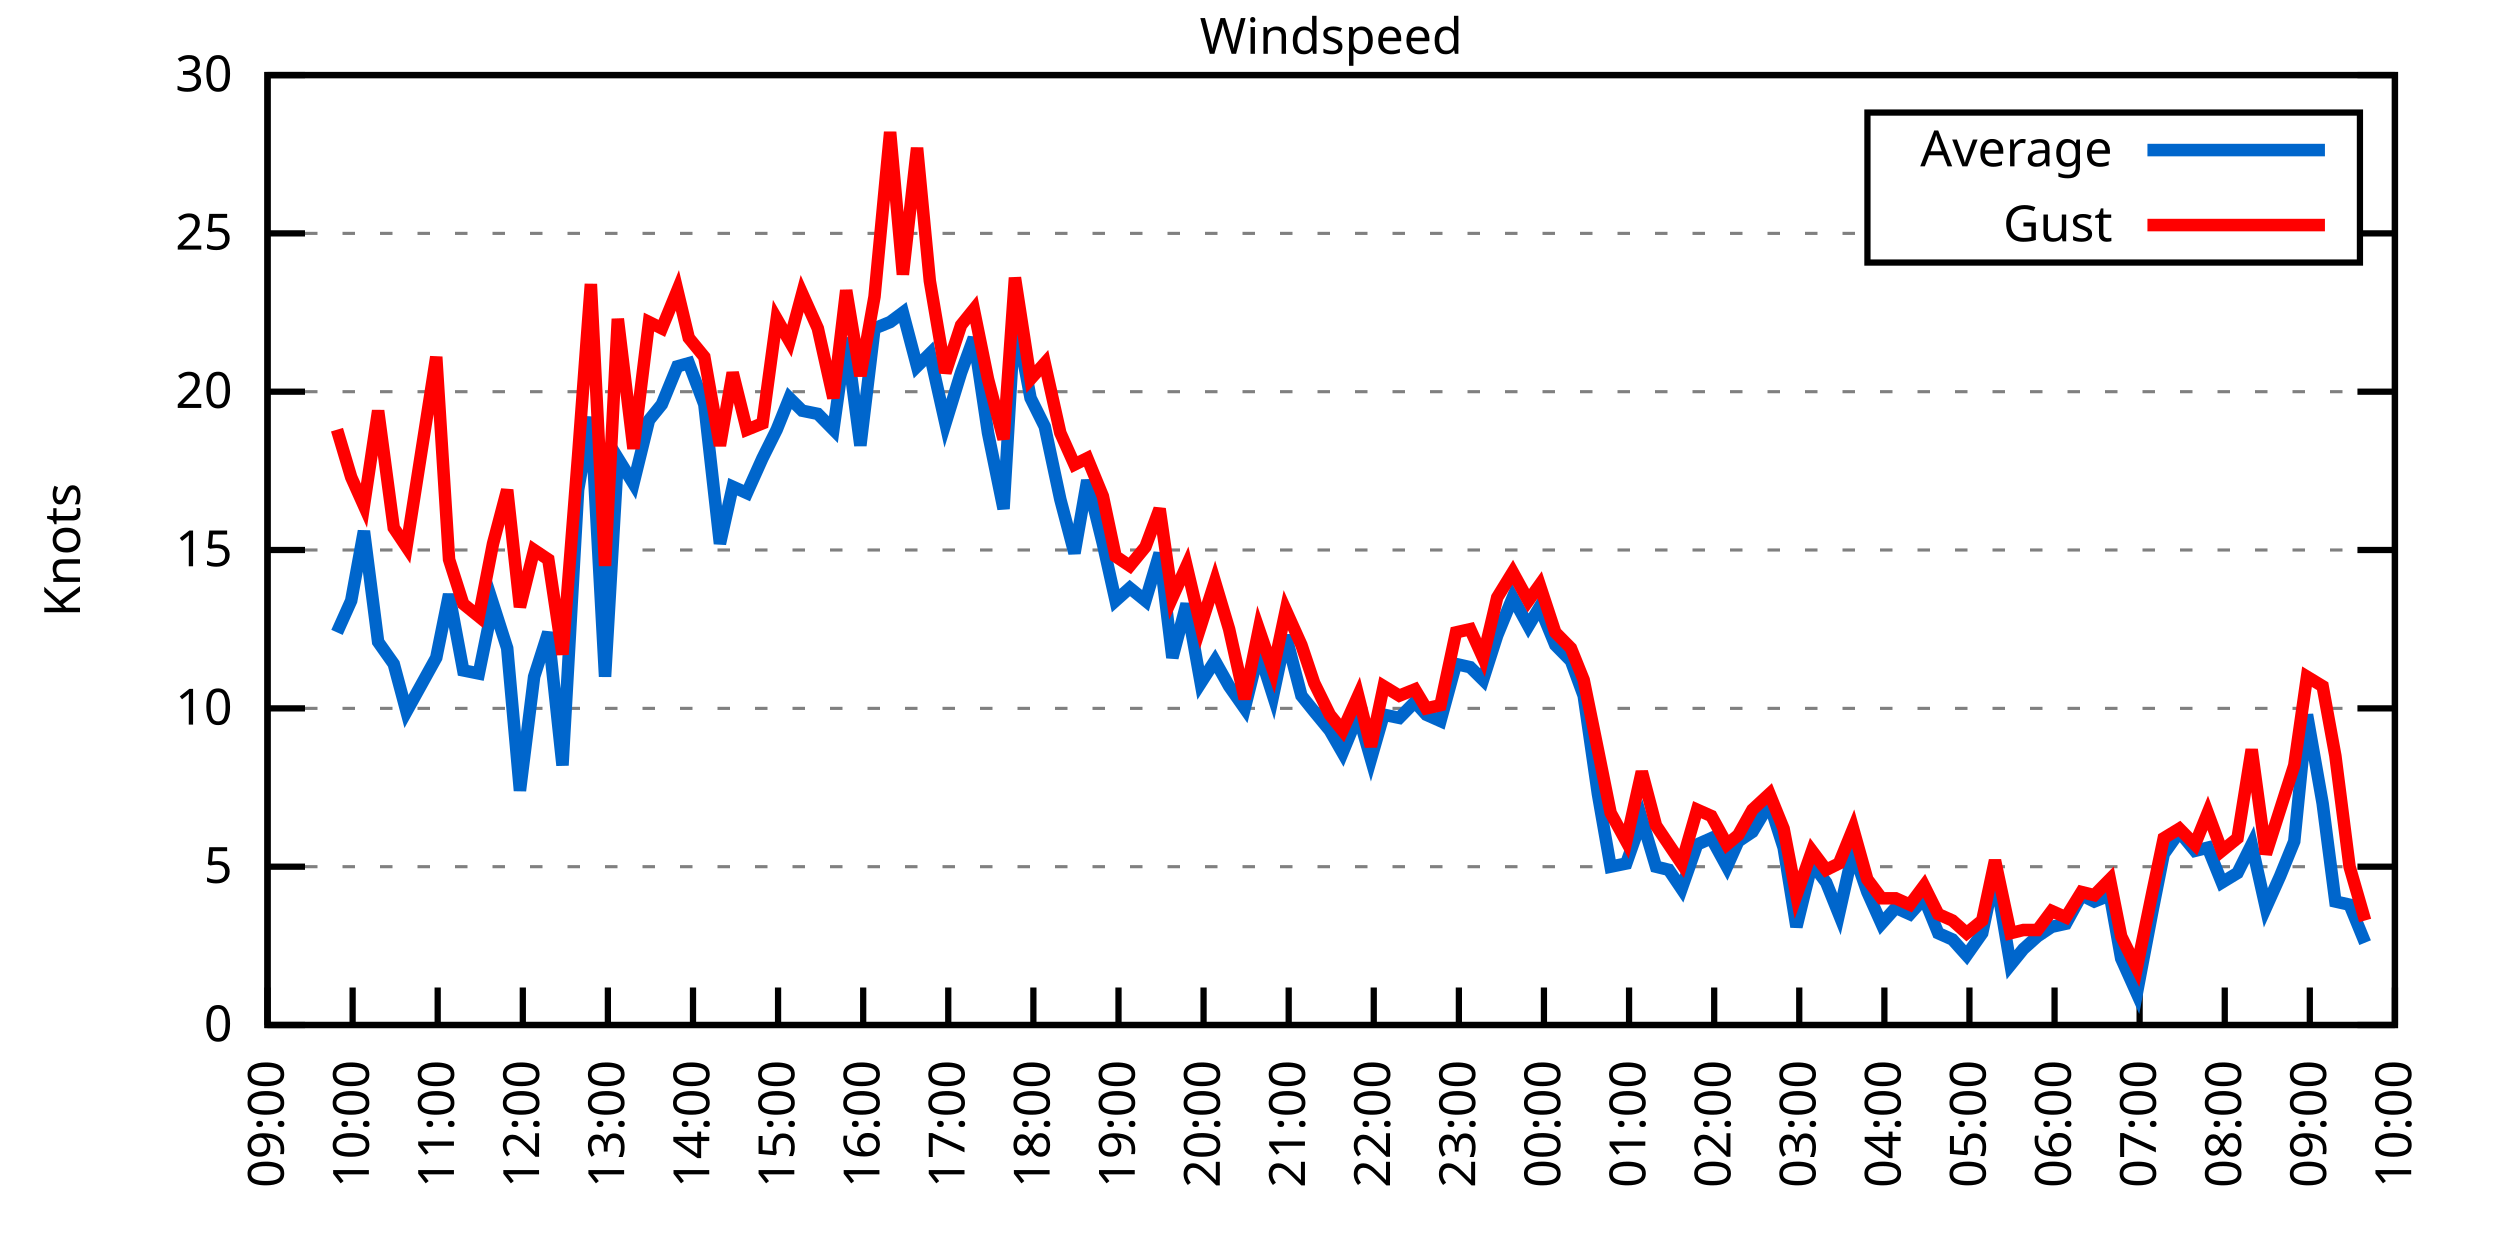
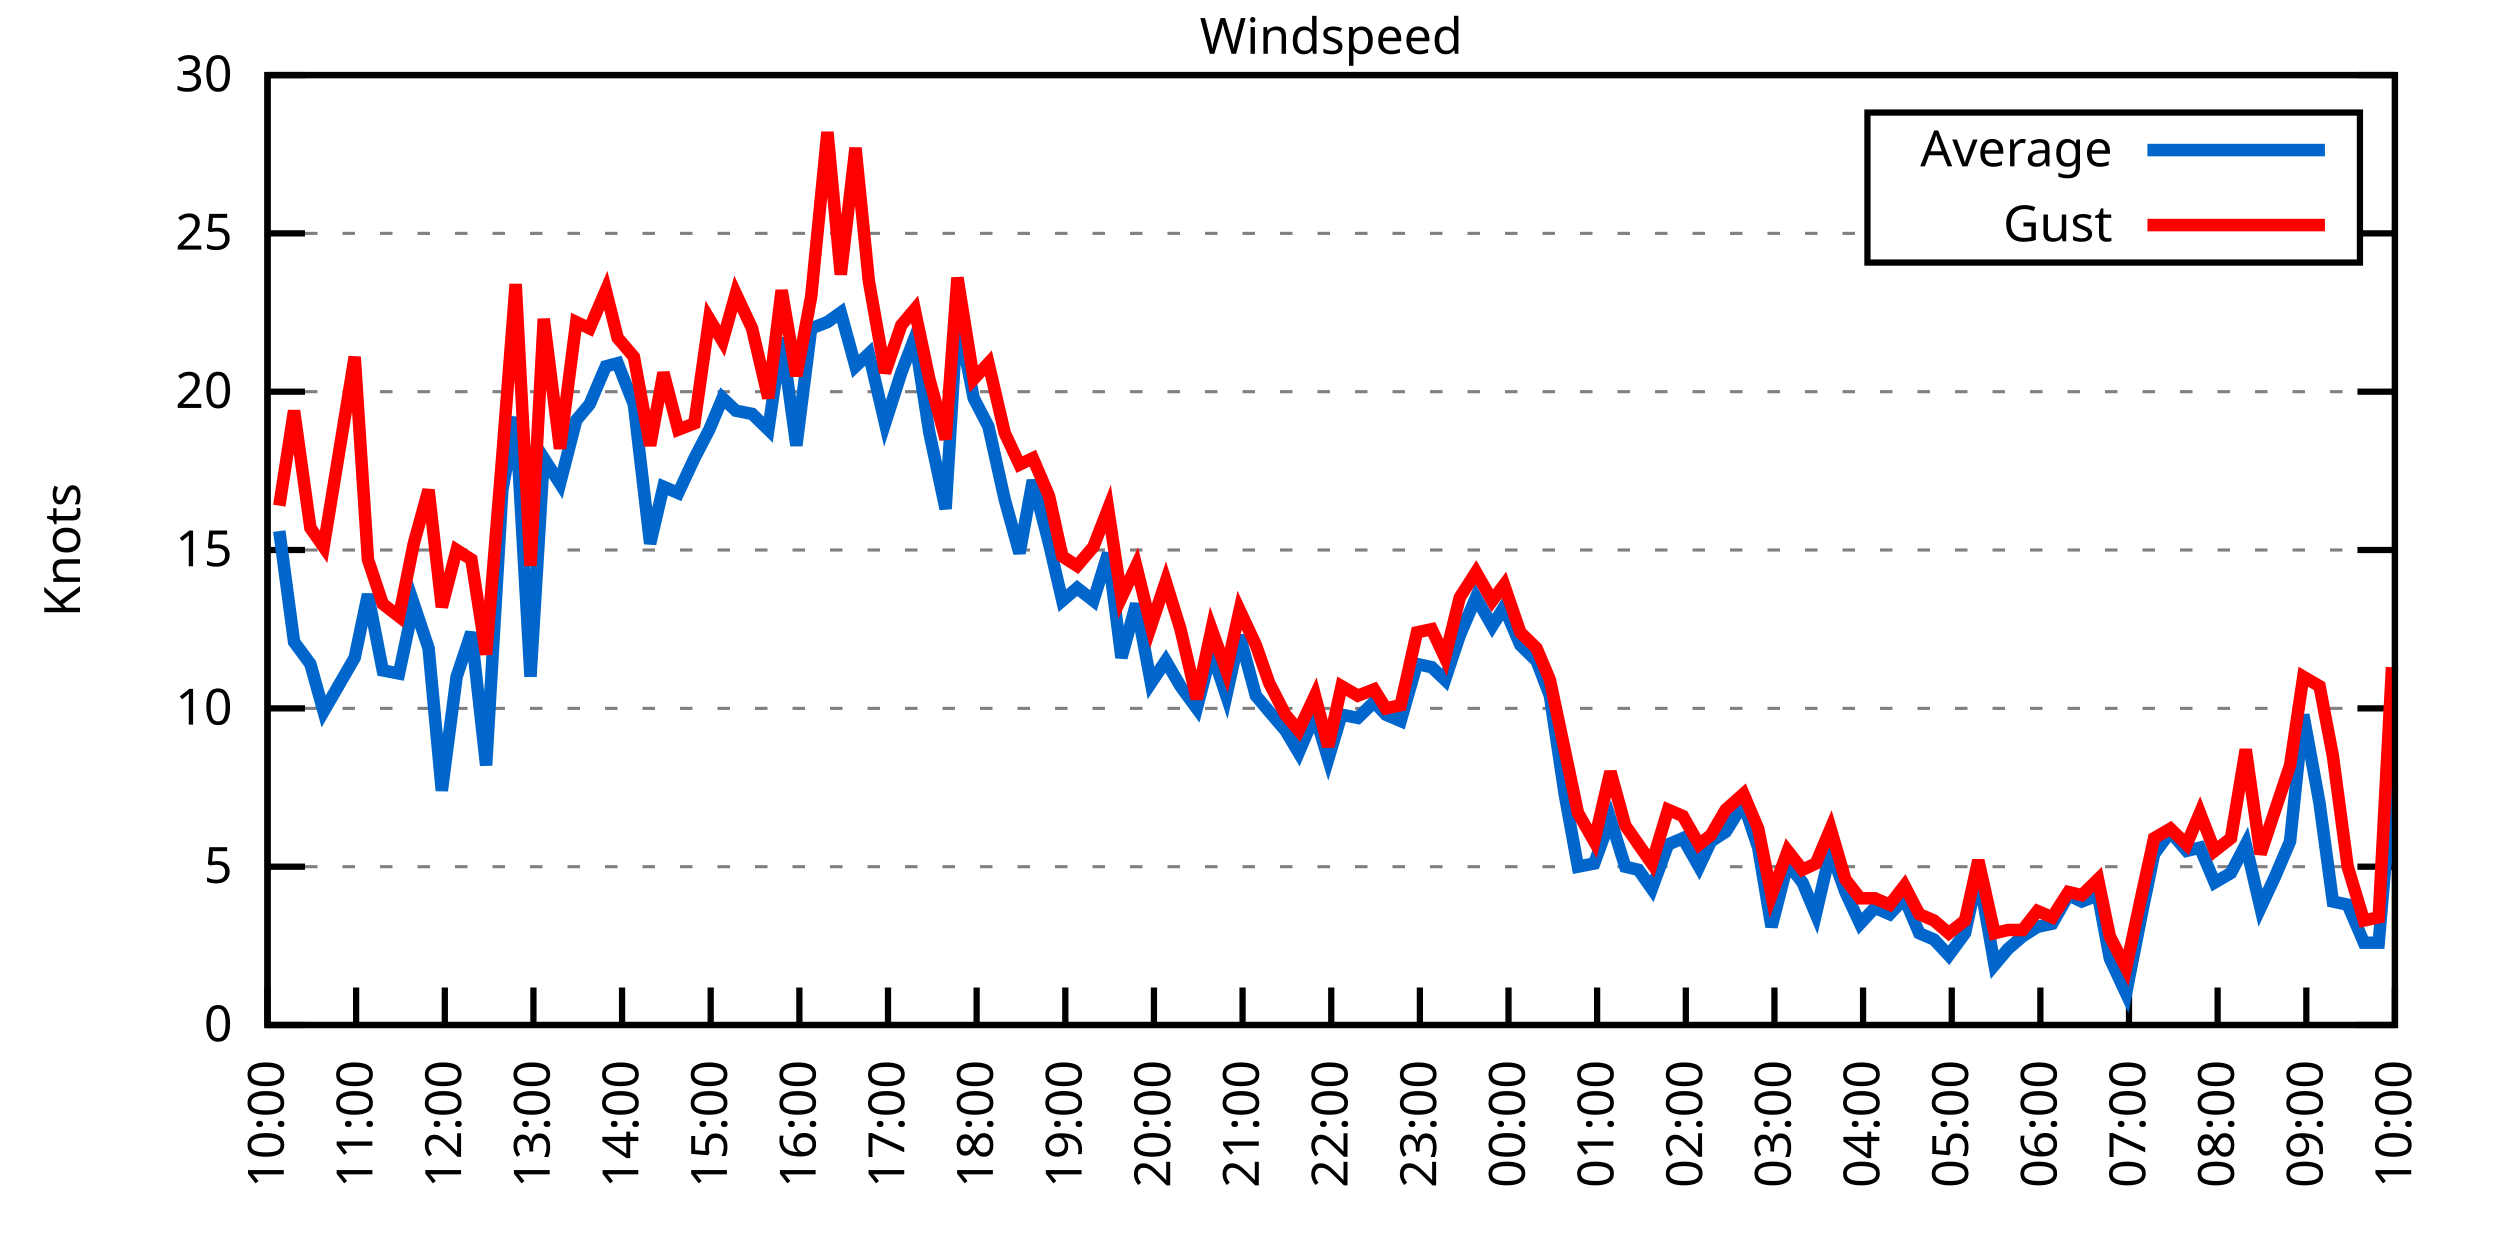
<svg xmlns="http://www.w3.org/2000/svg" xmlns:xlink="http://www.w3.org/1999/xlink" width="400" height="200" viewBox="0 0 400 200">
  <g id="gnuplot_canvas">
    <rect x="0" y="0" width="400" height="200" fill="none" />
    <defs>
      <circle id="gpDot" r="0.5" stroke-width="0.5" stroke="currentColor" />
      <path id="gpPt0" stroke-width="0.333" stroke="currentColor" d="M-1,0 h2 M0,-1 v2" />
      <path id="gpPt1" stroke-width="0.333" stroke="currentColor" d="M-1,-1 L1,1 M1,-1 L-1,1" />
      <path id="gpPt2" stroke-width="0.333" stroke="currentColor" d="M-1,0 L1,0 M0,-1 L0,1 M-1,-1 L1,1 M-1,1 L1,-1" />
      <rect id="gpPt3" stroke-width="0.333" stroke="currentColor" x="-1" y="-1" width="2" height="2" />
      <rect id="gpPt4" stroke-width="0.333" stroke="currentColor" fill="currentColor" x="-1" y="-1" width="2" height="2" />
      <circle id="gpPt5" stroke-width="0.333" stroke="currentColor" cx="0" cy="0" r="1" />
      <use xlink:href="#gpPt5" id="gpPt6" fill="currentColor" stroke="none" />
      <path id="gpPt7" stroke-width="0.333" stroke="currentColor" d="M0,-1.33 L-1.33,0.67 L1.33,0.67 z" />
      <use xlink:href="#gpPt7" id="gpPt8" fill="currentColor" stroke="none" />
      <use xlink:href="#gpPt7" id="gpPt9" stroke="currentColor" transform="rotate(180)" />
      <use xlink:href="#gpPt9" id="gpPt10" fill="currentColor" stroke="none" />
      <use xlink:href="#gpPt3" id="gpPt11" stroke="currentColor" transform="rotate(45)" />
      <use xlink:href="#gpPt11" id="gpPt12" fill="currentColor" stroke="none" />
      <path id="gpPt13" stroke-width="0.333" stroke="currentColor" d="M0,1.330 L1.265,0.411 L0.782,-1.067 L-0.782,-1.076 L-1.265,0.411 z" />
      <use xlink:href="#gpPt13" id="gpPt14" fill="currentColor" stroke="none" />
      <filter id="textbox" filterUnits="objectBoundingBox" x="0" y="0" height="1" width="1">
        <feFlood flood-color="white" flood-opacity="1" result="bgnd" />
        <feComposite in="SourceGraphic" in2="bgnd" operator="atop" />
      </filter>
      <filter id="greybox" filterUnits="objectBoundingBox" x="0" y="0" height="1" width="1">
        <feFlood flood-color="lightgrey" flood-opacity="1" result="grey" />
        <feComposite in="SourceGraphic" in2="grey" operator="atop" />
      </filter>
    </defs>
    <g fill="none" color="white" stroke="currentColor" stroke-width="1.00" stroke-linecap="butt" stroke-linejoin="miter">
</g>
    <g fill="none" color="black" stroke="currentColor" stroke-width="1.00" stroke-linecap="butt" stroke-linejoin="miter">
      <g stroke="none" shape-rendering="crispEdges">
        <polygon fill="rgb(255, 255, 255)" points="42.80,164.00 383.18,164.00 383.18,12.02 42.80,12.02 " />
      </g>
    </g>
    <g fill="none" color="black" stroke="currentColor" stroke-width="1.00" stroke-linecap="butt" stroke-linejoin="miter">
</g>
    <g fill="none" color="black" stroke="black" stroke-width="0.50" stroke-linecap="butt" stroke-linejoin="miter">
</g>
    <g fill="none" color="gray" stroke="currentColor" stroke-width="0.50" stroke-linecap="butt" stroke-linejoin="miter">
      <path stroke="gray" stroke-dasharray="2,4" class="gridline" d="M42.80,164.00 L383.19,164.00  " />
    </g>
    <g fill="none" color="gray" stroke="gray" stroke-width="1.00" stroke-linecap="butt" stroke-linejoin="miter">
</g>
    <g fill="none" color="black" stroke="currentColor" stroke-width="1.00" stroke-linecap="butt" stroke-linejoin="miter">
      <path stroke="black" d="M42.80,164.00 L48.80,164.00 M383.19,164.00 L377.19,164.00  " />
      <g transform="translate(37.20,166.60)" stroke="none" fill="black" font-family="Sans" font-size="8.00" text-anchor="end">
        <text>
          <tspan font-family="Sans"> 0</tspan>
        </text>
      </g>
    </g>
    <g fill="none" color="black" stroke="currentColor" stroke-width="1.00" stroke-linecap="butt" stroke-linejoin="miter">
</g>
    <g fill="none" color="black" stroke="black" stroke-width="0.50" stroke-linecap="butt" stroke-linejoin="miter">
</g>
    <g fill="none" color="gray" stroke="currentColor" stroke-width="0.50" stroke-linecap="butt" stroke-linejoin="miter">
      <path stroke="gray" stroke-dasharray="2,4" class="gridline" d="M42.80,138.67 L383.19,138.67  " />
    </g>
    <g fill="none" color="gray" stroke="gray" stroke-width="1.00" stroke-linecap="butt" stroke-linejoin="miter">
</g>
    <g fill="none" color="black" stroke="currentColor" stroke-width="1.00" stroke-linecap="butt" stroke-linejoin="miter">
      <path stroke="black" d="M42.80,138.67 L48.80,138.67 M383.19,138.67 L377.19,138.67  " />
      <g transform="translate(37.20,141.27)" stroke="none" fill="black" font-family="Sans" font-size="8.00" text-anchor="end">
        <text>
          <tspan font-family="Sans"> 5</tspan>
        </text>
      </g>
    </g>
    <g fill="none" color="black" stroke="currentColor" stroke-width="1.00" stroke-linecap="butt" stroke-linejoin="miter">
</g>
    <g fill="none" color="black" stroke="black" stroke-width="0.50" stroke-linecap="butt" stroke-linejoin="miter">
</g>
    <g fill="none" color="gray" stroke="currentColor" stroke-width="0.50" stroke-linecap="butt" stroke-linejoin="miter">
      <path stroke="gray" stroke-dasharray="2,4" class="gridline" d="M42.80,113.34 L383.19,113.34  " />
    </g>
    <g fill="none" color="gray" stroke="gray" stroke-width="1.00" stroke-linecap="butt" stroke-linejoin="miter">
</g>
    <g fill="none" color="black" stroke="currentColor" stroke-width="1.00" stroke-linecap="butt" stroke-linejoin="miter">
      <path stroke="black" d="M42.80,113.34 L48.80,113.34 M383.19,113.34 L377.19,113.34  " />
      <g transform="translate(37.20,115.94)" stroke="none" fill="black" font-family="Sans" font-size="8.00" text-anchor="end">
        <text>
          <tspan font-family="Sans"> 10</tspan>
        </text>
      </g>
    </g>
    <g fill="none" color="black" stroke="currentColor" stroke-width="1.00" stroke-linecap="butt" stroke-linejoin="miter">
</g>
    <g fill="none" color="black" stroke="black" stroke-width="0.50" stroke-linecap="butt" stroke-linejoin="miter">
</g>
    <g fill="none" color="gray" stroke="currentColor" stroke-width="0.50" stroke-linecap="butt" stroke-linejoin="miter">
      <path stroke="gray" stroke-dasharray="2,4" class="gridline" d="M42.80,88.00 L383.19,88.00  " />
    </g>
    <g fill="none" color="gray" stroke="gray" stroke-width="1.00" stroke-linecap="butt" stroke-linejoin="miter">
</g>
    <g fill="none" color="black" stroke="currentColor" stroke-width="1.00" stroke-linecap="butt" stroke-linejoin="miter">
      <path stroke="black" d="M42.80,88.00 L48.80,88.00 M383.19,88.00 L377.19,88.00  " />
      <g transform="translate(37.20,90.60)" stroke="none" fill="black" font-family="Sans" font-size="8.00" text-anchor="end">
        <text>
          <tspan font-family="Sans"> 15</tspan>
        </text>
      </g>
    </g>
    <g fill="none" color="black" stroke="currentColor" stroke-width="1.00" stroke-linecap="butt" stroke-linejoin="miter">
</g>
    <g fill="none" color="black" stroke="black" stroke-width="0.50" stroke-linecap="butt" stroke-linejoin="miter">
</g>
    <g fill="none" color="gray" stroke="currentColor" stroke-width="0.50" stroke-linecap="butt" stroke-linejoin="miter">
      <path stroke="gray" stroke-dasharray="2,4" class="gridline" d="M42.80,62.67 L383.19,62.67  " />
    </g>
    <g fill="none" color="gray" stroke="gray" stroke-width="1.00" stroke-linecap="butt" stroke-linejoin="miter">
</g>
    <g fill="none" color="black" stroke="currentColor" stroke-width="1.00" stroke-linecap="butt" stroke-linejoin="miter">
      <path stroke="black" d="M42.80,62.67 L48.80,62.67 M383.19,62.67 L377.19,62.67  " />
      <g transform="translate(37.20,65.27)" stroke="none" fill="black" font-family="Sans" font-size="8.00" text-anchor="end">
        <text>
          <tspan font-family="Sans"> 20</tspan>
        </text>
      </g>
    </g>
    <g fill="none" color="black" stroke="currentColor" stroke-width="1.00" stroke-linecap="butt" stroke-linejoin="miter">
</g>
    <g fill="none" color="black" stroke="black" stroke-width="0.50" stroke-linecap="butt" stroke-linejoin="miter">
</g>
    <g fill="none" color="gray" stroke="currentColor" stroke-width="0.50" stroke-linecap="butt" stroke-linejoin="miter">
      <path stroke="gray" stroke-dasharray="2,4" class="gridline" d="M42.80,37.34 L298.79,37.34 M377.59,37.34 L383.19,37.34  " />
    </g>
    <g fill="none" color="gray" stroke="gray" stroke-width="1.00" stroke-linecap="butt" stroke-linejoin="miter">
</g>
    <g fill="none" color="black" stroke="currentColor" stroke-width="1.00" stroke-linecap="butt" stroke-linejoin="miter">
      <path stroke="black" d="M42.80,37.34 L48.80,37.34 M383.19,37.34 L377.19,37.34  " />
      <g transform="translate(37.20,39.94)" stroke="none" fill="black" font-family="Sans" font-size="8.00" text-anchor="end">
        <text>
          <tspan font-family="Sans"> 25</tspan>
        </text>
      </g>
    </g>
    <g fill="none" color="black" stroke="currentColor" stroke-width="1.00" stroke-linecap="butt" stroke-linejoin="miter">
</g>
    <g fill="none" color="black" stroke="black" stroke-width="0.50" stroke-linecap="butt" stroke-linejoin="miter">
</g>
    <g fill="none" color="gray" stroke="currentColor" stroke-width="0.50" stroke-linecap="butt" stroke-linejoin="miter">
      <path stroke="gray" stroke-dasharray="2,4" class="gridline" d="M42.80,12.01 L383.19,12.01  " />
    </g>
    <g fill="none" color="gray" stroke="gray" stroke-width="1.00" stroke-linecap="butt" stroke-linejoin="miter">
</g>
    <g fill="none" color="black" stroke="currentColor" stroke-width="1.00" stroke-linecap="butt" stroke-linejoin="miter">
      <path stroke="black" d="M42.80,12.01 L48.80,12.01 M383.19,12.01 L377.19,12.01  " />
      <g transform="translate(37.20,14.61)" stroke="none" fill="black" font-family="Sans" font-size="8.00" text-anchor="end">
        <text>
          <tspan font-family="Sans"> 30</tspan>
        </text>
      </g>
    </g>
    <g fill="none" color="black" stroke="currentColor" stroke-width="1.00" stroke-linecap="butt" stroke-linejoin="miter">
      <path stroke="black" d="M42.80,164.00 L42.80,158.00  " />
      <g transform="translate(45.40,169.60) rotate(270.00)" stroke="none" fill="black" font-family="Sans" font-size="8.00" text-anchor="end">
        <text>
-           <tspan font-family="Sans">09:00</tspan>
-         </text>
-       </g>
-     </g>
-     <g fill="none" color="black" stroke="currentColor" stroke-width="1.00" stroke-linecap="butt" stroke-linejoin="miter">
-       <path stroke="black" d="M56.42,164.00 L56.42,158.00  " />
-       <g transform="translate(59.02,169.60) rotate(270.00)" stroke="none" fill="black" font-family="Sans" font-size="8.00" text-anchor="end">
-         <text>
          <tspan font-family="Sans">10:00</tspan>
        </text>
      </g>
    </g>
    <g fill="none" color="black" stroke="currentColor" stroke-width="1.00" stroke-linecap="butt" stroke-linejoin="miter">
-       <path stroke="black" d="M70.03,164.00 L70.03,158.00  " />
-       <g transform="translate(72.63,169.60) rotate(270.00)" stroke="none" fill="black" font-family="Sans" font-size="8.00" text-anchor="end">
+       <path stroke="black" d="M56.98,164.00 L56.98,158.00  " />
+       <g transform="translate(59.58,169.60) rotate(270.00)" stroke="none" fill="black" font-family="Sans" font-size="8.00" text-anchor="end">
        <text>
          <tspan font-family="Sans">11:00</tspan>
        </text>
      </g>
    </g>
    <g fill="none" color="black" stroke="currentColor" stroke-width="1.00" stroke-linecap="butt" stroke-linejoin="miter">
-       <path stroke="black" d="M83.65,164.00 L83.65,158.00  " />
-       <g transform="translate(86.25,169.60) rotate(270.00)" stroke="none" fill="black" font-family="Sans" font-size="8.00" text-anchor="end">
+       <path stroke="black" d="M71.17,164.00 L71.17,158.00  " />
+       <g transform="translate(73.77,169.60) rotate(270.00)" stroke="none" fill="black" font-family="Sans" font-size="8.00" text-anchor="end">
        <text>
          <tspan font-family="Sans">12:00</tspan>
        </text>
      </g>
    </g>
    <g fill="none" color="black" stroke="currentColor" stroke-width="1.00" stroke-linecap="butt" stroke-linejoin="miter">
-       <path stroke="black" d="M97.26,164.00 L97.26,158.00  " />
-       <g transform="translate(99.86,169.60) rotate(270.00)" stroke="none" fill="black" font-family="Sans" font-size="8.00" text-anchor="end">
+       <path stroke="black" d="M85.35,164.00 L85.35,158.00  " />
+       <g transform="translate(87.95,169.60) rotate(270.00)" stroke="none" fill="black" font-family="Sans" font-size="8.00" text-anchor="end">
        <text>
          <tspan font-family="Sans">13:00</tspan>
        </text>
      </g>
    </g>
    <g fill="none" color="black" stroke="currentColor" stroke-width="1.00" stroke-linecap="butt" stroke-linejoin="miter">
-       <path stroke="black" d="M110.88,164.00 L110.88,158.00  " />
-       <g transform="translate(113.48,169.60) rotate(270.00)" stroke="none" fill="black" font-family="Sans" font-size="8.00" text-anchor="end">
+       <path stroke="black" d="M99.53,164.00 L99.53,158.00  " />
+       <g transform="translate(102.13,169.60) rotate(270.00)" stroke="none" fill="black" font-family="Sans" font-size="8.00" text-anchor="end">
        <text>
          <tspan font-family="Sans">14:00</tspan>
        </text>
      </g>
    </g>
    <g fill="none" color="black" stroke="currentColor" stroke-width="1.00" stroke-linecap="butt" stroke-linejoin="miter">
-       <path stroke="black" d="M124.49,164.00 L124.49,158.00  " />
-       <g transform="translate(127.09,169.60) rotate(270.00)" stroke="none" fill="black" font-family="Sans" font-size="8.00" text-anchor="end">
+       <path stroke="black" d="M113.71,164.00 L113.71,158.00  " />
+       <g transform="translate(116.31,169.60) rotate(270.00)" stroke="none" fill="black" font-family="Sans" font-size="8.00" text-anchor="end">
        <text>
          <tspan font-family="Sans">15:00</tspan>
        </text>
      </g>
    </g>
    <g fill="none" color="black" stroke="currentColor" stroke-width="1.00" stroke-linecap="butt" stroke-linejoin="miter">
-       <path stroke="black" d="M138.11,164.00 L138.11,158.00  " />
-       <g transform="translate(140.71,169.60) rotate(270.00)" stroke="none" fill="black" font-family="Sans" font-size="8.00" text-anchor="end">
+       <path stroke="black" d="M127.90,164.00 L127.90,158.00  " />
+       <g transform="translate(130.50,169.60) rotate(270.00)" stroke="none" fill="black" font-family="Sans" font-size="8.00" text-anchor="end">
        <text>
          <tspan font-family="Sans">16:00</tspan>
        </text>
      </g>
    </g>
    <g fill="none" color="black" stroke="currentColor" stroke-width="1.00" stroke-linecap="butt" stroke-linejoin="miter">
-       <path stroke="black" d="M151.72,164.00 L151.72,158.00  " />
-       <g transform="translate(154.32,169.60) rotate(270.00)" stroke="none" fill="black" font-family="Sans" font-size="8.00" text-anchor="end">
+       <path stroke="black" d="M142.08,164.00 L142.08,158.00  " />
+       <g transform="translate(144.68,169.60) rotate(270.00)" stroke="none" fill="black" font-family="Sans" font-size="8.00" text-anchor="end">
        <text>
          <tspan font-family="Sans">17:00</tspan>
        </text>
      </g>
    </g>
    <g fill="none" color="black" stroke="currentColor" stroke-width="1.00" stroke-linecap="butt" stroke-linejoin="miter">
-       <path stroke="black" d="M165.34,164.00 L165.34,158.00  " />
-       <g transform="translate(167.94,169.60) rotate(270.00)" stroke="none" fill="black" font-family="Sans" font-size="8.00" text-anchor="end">
+       <path stroke="black" d="M156.26,164.00 L156.26,158.00  " />
+       <g transform="translate(158.86,169.60) rotate(270.00)" stroke="none" fill="black" font-family="Sans" font-size="8.00" text-anchor="end">
        <text>
          <tspan font-family="Sans">18:00</tspan>
        </text>
      </g>
    </g>
    <g fill="none" color="black" stroke="currentColor" stroke-width="1.00" stroke-linecap="butt" stroke-linejoin="miter">
-       <path stroke="black" d="M178.96,164.00 L178.96,158.00  " />
-       <g transform="translate(181.56,169.60) rotate(270.00)" stroke="none" fill="black" font-family="Sans" font-size="8.00" text-anchor="end">
+       <path stroke="black" d="M170.45,164.00 L170.45,158.00  " />
+       <g transform="translate(173.05,169.60) rotate(270.00)" stroke="none" fill="black" font-family="Sans" font-size="8.00" text-anchor="end">
        <text>
          <tspan font-family="Sans">19:00</tspan>
        </text>
      </g>
    </g>
    <g fill="none" color="black" stroke="currentColor" stroke-width="1.00" stroke-linecap="butt" stroke-linejoin="miter">
-       <path stroke="black" d="M192.57,164.00 L192.57,158.00  " />
-       <g transform="translate(195.17,169.60) rotate(270.00)" stroke="none" fill="black" font-family="Sans" font-size="8.00" text-anchor="end">
+       <path stroke="black" d="M184.63,164.00 L184.63,158.00  " />
+       <g transform="translate(187.23,169.60) rotate(270.00)" stroke="none" fill="black" font-family="Sans" font-size="8.00" text-anchor="end">
        <text>
          <tspan font-family="Sans">20:00</tspan>
        </text>
      </g>
    </g>
    <g fill="none" color="black" stroke="currentColor" stroke-width="1.00" stroke-linecap="butt" stroke-linejoin="miter">
-       <path stroke="black" d="M206.19,164.00 L206.19,158.00  " />
-       <g transform="translate(208.79,169.60) rotate(270.00)" stroke="none" fill="black" font-family="Sans" font-size="8.00" text-anchor="end">
+       <path stroke="black" d="M198.81,164.00 L198.81,158.00  " />
+       <g transform="translate(201.41,169.60) rotate(270.00)" stroke="none" fill="black" font-family="Sans" font-size="8.00" text-anchor="end">
        <text>
          <tspan font-family="Sans">21:00</tspan>
        </text>
      </g>
    </g>
    <g fill="none" color="black" stroke="currentColor" stroke-width="1.00" stroke-linecap="butt" stroke-linejoin="miter">
-       <path stroke="black" d="M219.80,164.00 L219.80,158.00  " />
-       <g transform="translate(222.40,169.60) rotate(270.00)" stroke="none" fill="black" font-family="Sans" font-size="8.00" text-anchor="end">
+       <path stroke="black" d="M213.00,164.00 L213.00,158.00  " />
+       <g transform="translate(215.60,169.60) rotate(270.00)" stroke="none" fill="black" font-family="Sans" font-size="8.00" text-anchor="end">
        <text>
          <tspan font-family="Sans">22:00</tspan>
        </text>
      </g>
    </g>
    <g fill="none" color="black" stroke="currentColor" stroke-width="1.00" stroke-linecap="butt" stroke-linejoin="miter">
-       <path stroke="black" d="M233.42,164.00 L233.42,158.00  " />
-       <g transform="translate(236.02,169.60) rotate(270.00)" stroke="none" fill="black" font-family="Sans" font-size="8.00" text-anchor="end">
+       <path stroke="black" d="M227.18,164.00 L227.18,158.00  " />
+       <g transform="translate(229.78,169.60) rotate(270.00)" stroke="none" fill="black" font-family="Sans" font-size="8.00" text-anchor="end">
        <text>
          <tspan font-family="Sans">23:00</tspan>
        </text>
      </g>
    </g>
    <g fill="none" color="black" stroke="currentColor" stroke-width="1.00" stroke-linecap="butt" stroke-linejoin="miter">
-       <path stroke="black" d="M247.03,164.00 L247.03,158.00  " />
-       <g transform="translate(249.63,169.60) rotate(270.00)" stroke="none" fill="black" font-family="Sans" font-size="8.00" text-anchor="end">
+       <path stroke="black" d="M241.36,164.00 L241.36,158.00  " />
+       <g transform="translate(243.96,169.60) rotate(270.00)" stroke="none" fill="black" font-family="Sans" font-size="8.00" text-anchor="end">
        <text>
          <tspan font-family="Sans">00:00</tspan>
        </text>
      </g>
    </g>
    <g fill="none" color="black" stroke="currentColor" stroke-width="1.00" stroke-linecap="butt" stroke-linejoin="miter">
-       <path stroke="black" d="M260.65,164.00 L260.65,158.00  " />
-       <g transform="translate(263.25,169.60) rotate(270.00)" stroke="none" fill="black" font-family="Sans" font-size="8.00" text-anchor="end">
+       <path stroke="black" d="M255.54,164.00 L255.54,158.00  " />
+       <g transform="translate(258.14,169.60) rotate(270.00)" stroke="none" fill="black" font-family="Sans" font-size="8.00" text-anchor="end">
        <text>
          <tspan font-family="Sans">01:00</tspan>
        </text>
      </g>
    </g>
    <g fill="none" color="black" stroke="currentColor" stroke-width="1.00" stroke-linecap="butt" stroke-linejoin="miter">
-       <path stroke="black" d="M274.27,164.00 L274.27,158.00  " />
-       <g transform="translate(276.87,169.60) rotate(270.00)" stroke="none" fill="black" font-family="Sans" font-size="8.00" text-anchor="end">
+       <path stroke="black" d="M269.73,164.00 L269.73,158.00  " />
+       <g transform="translate(272.33,169.60) rotate(270.00)" stroke="none" fill="black" font-family="Sans" font-size="8.00" text-anchor="end">
        <text>
          <tspan font-family="Sans">02:00</tspan>
        </text>
      </g>
    </g>
    <g fill="none" color="black" stroke="currentColor" stroke-width="1.00" stroke-linecap="butt" stroke-linejoin="miter">
-       <path stroke="black" d="M287.88,164.00 L287.88,158.00  " />
-       <g transform="translate(290.48,169.60) rotate(270.00)" stroke="none" fill="black" font-family="Sans" font-size="8.00" text-anchor="end">
+       <path stroke="black" d="M283.91,164.00 L283.91,158.00  " />
+       <g transform="translate(286.51,169.60) rotate(270.00)" stroke="none" fill="black" font-family="Sans" font-size="8.00" text-anchor="end">
        <text>
          <tspan font-family="Sans">03:00</tspan>
        </text>
      </g>
    </g>
    <g fill="none" color="black" stroke="currentColor" stroke-width="1.00" stroke-linecap="butt" stroke-linejoin="miter">
-       <path stroke="black" d="M301.50,164.00 L301.50,158.00  " />
-       <g transform="translate(304.10,169.60) rotate(270.00)" stroke="none" fill="black" font-family="Sans" font-size="8.00" text-anchor="end">
+       <path stroke="black" d="M298.09,164.00 L298.09,158.00  " />
+       <g transform="translate(300.69,169.60) rotate(270.00)" stroke="none" fill="black" font-family="Sans" font-size="8.00" text-anchor="end">
        <text>
          <tspan font-family="Sans">04:00</tspan>
        </text>
      </g>
    </g>
    <g fill="none" color="black" stroke="currentColor" stroke-width="1.00" stroke-linecap="butt" stroke-linejoin="miter">
-       <path stroke="black" d="M315.11,164.00 L315.11,158.00  " />
-       <g transform="translate(317.71,169.60) rotate(270.00)" stroke="none" fill="black" font-family="Sans" font-size="8.00" text-anchor="end">
+       <path stroke="black" d="M312.28,164.00 L312.28,158.00  " />
+       <g transform="translate(314.88,169.60) rotate(270.00)" stroke="none" fill="black" font-family="Sans" font-size="8.00" text-anchor="end">
        <text>
          <tspan font-family="Sans">05:00</tspan>
        </text>
      </g>
    </g>
    <g fill="none" color="black" stroke="currentColor" stroke-width="1.00" stroke-linecap="butt" stroke-linejoin="miter">
-       <path stroke="black" d="M328.73,164.00 L328.73,158.00  " />
-       <g transform="translate(331.33,169.60) rotate(270.00)" stroke="none" fill="black" font-family="Sans" font-size="8.00" text-anchor="end">
+       <path stroke="black" d="M326.46,164.00 L326.46,158.00  " />
+       <g transform="translate(329.06,169.60) rotate(270.00)" stroke="none" fill="black" font-family="Sans" font-size="8.00" text-anchor="end">
        <text>
          <tspan font-family="Sans">06:00</tspan>
        </text>
      </g>
    </g>
    <g fill="none" color="black" stroke="currentColor" stroke-width="1.00" stroke-linecap="butt" stroke-linejoin="miter">
-       <path stroke="black" d="M342.34,164.00 L342.34,158.00  " />
-       <g transform="translate(344.94,169.60) rotate(270.00)" stroke="none" fill="black" font-family="Sans" font-size="8.00" text-anchor="end">
+       <path stroke="black" d="M340.64,164.00 L340.64,158.00  " />
+       <g transform="translate(343.24,169.60) rotate(270.00)" stroke="none" fill="black" font-family="Sans" font-size="8.00" text-anchor="end">
        <text>
          <tspan font-family="Sans">07:00</tspan>
        </text>
      </g>
    </g>
    <g fill="none" color="black" stroke="currentColor" stroke-width="1.00" stroke-linecap="butt" stroke-linejoin="miter">
-       <path stroke="black" d="M355.96,164.00 L355.96,158.00  " />
-       <g transform="translate(358.56,169.60) rotate(270.00)" stroke="none" fill="black" font-family="Sans" font-size="8.00" text-anchor="end">
+       <path stroke="black" d="M354.82,164.00 L354.82,158.00  " />
+       <g transform="translate(357.42,169.60) rotate(270.00)" stroke="none" fill="black" font-family="Sans" font-size="8.00" text-anchor="end">
        <text>
          <tspan font-family="Sans">08:00</tspan>
        </text>
      </g>
    </g>
    <g fill="none" color="black" stroke="currentColor" stroke-width="1.00" stroke-linecap="butt" stroke-linejoin="miter">
-       <path stroke="black" d="M369.57,164.00 L369.57,158.00  " />
-       <g transform="translate(372.17,169.60) rotate(270.00)" stroke="none" fill="black" font-family="Sans" font-size="8.00" text-anchor="end">
+       <path stroke="black" d="M369.01,164.00 L369.01,158.00  " />
+       <g transform="translate(371.61,169.60) rotate(270.00)" stroke="none" fill="black" font-family="Sans" font-size="8.00" text-anchor="end">
        <text>
          <tspan font-family="Sans">09:00</tspan>
        </text>
      </g>
    </g>
    <g fill="none" color="black" stroke="currentColor" stroke-width="1.00" stroke-linecap="butt" stroke-linejoin="miter">
      <path stroke="black" d="M383.19,164.00 L383.19,158.00  " />
      <g transform="translate(385.79,169.60) rotate(270.00)" stroke="none" fill="black" font-family="Sans" font-size="8.00" text-anchor="end">
        <text>
          <tspan font-family="Sans">10:00</tspan>
        </text>
      </g>
    </g>
    <g fill="none" color="black" stroke="currentColor" stroke-width="1.00" stroke-linecap="butt" stroke-linejoin="miter">
</g>
    <g fill="none" color="black" stroke="currentColor" stroke-width="1.00" stroke-linecap="butt" stroke-linejoin="miter">
      <path stroke="black" d="M42.80,12.01 L42.80,164.00 L383.19,164.00 L383.19,12.01 L42.80,12.01 Z  " />
    </g>
    <g fill="none" color="black" stroke="currentColor" stroke-width="1.00" stroke-linecap="butt" stroke-linejoin="miter">
</g>
    <g fill="none" color="black" stroke="currentColor" stroke-width="1.00" stroke-linecap="butt" stroke-linejoin="miter">
      <path stroke="black" d="M298.79,42.01 L298.79,18.01 L377.59,18.01 L377.59,42.01 L298.79,42.01 Z  " />
    </g>
    <g id="Windspeed_plot_1">
      <g fill="none" color="white" stroke="black" stroke-width="2.00" stroke-linecap="butt" stroke-linejoin="miter">
</g>
      <g fill="none" color="black" stroke="currentColor" stroke-width="2.00" stroke-linecap="butt" stroke-linejoin="miter">
        <g transform="translate(337.99,26.61)" stroke="none" fill="black" font-family="Sans" font-size="8.00" text-anchor="end">
          <text>
            <tspan font-family="Sans">Average</tspan>
          </text>
        </g>
      </g>
      <g fill="none" color="black" stroke="currentColor" stroke-width="2.00" stroke-linecap="butt" stroke-linejoin="miter">
-         <path stroke="rgb(  0, 102, 204)" d="M343.59,24.01 L371.99,24.01 M53.92,101.18 L56.19,96.11 L58.23,84.97 L60.50,102.70 L63.00,106.24 L65.04,113.84   L69.80,105.23 L71.85,95.10 L74.12,107.26 L76.61,107.76 L78.88,96.62 L81.15,103.71 L83.19,126.51 L85.46,108.27   L87.73,101.18 L90.00,122.46 L92.50,78.38 L94.54,66.73 L96.81,108.27 L98.85,73.31 L101.35,77.37 L103.84,67.23   L105.89,64.70 L108.38,58.62 L110.20,58.11 L112.69,64.70 L115.19,86.99 L117.23,77.87 L119.50,78.89 L122.00,73.31   L124.27,68.75 L126.31,63.69 L128.35,65.71 L130.85,66.22 L133.34,68.75 L135.39,54.06 L137.66,71.29 L139.92,52.54   L142.42,51.53 L144.46,50.01 L146.73,58.62 L148.77,56.59 L151.27,67.74 L153.77,59.63 L155.81,54.06 L158.08,69.26   L160.57,81.42 L162.39,50.51 L164.89,63.69 L167.16,68.25 L169.65,79.90 L171.92,88.51 L173.96,76.86 L176.46,86.99   L178.50,96.11 L180.77,94.08 L183.27,96.11 L185.54,88.51 L187.58,105.23 L189.85,96.62 L192.12,109.28 L194.39,105.74   L196.66,109.79 L199.15,113.34 L201.42,104.22 L203.69,111.31 L205.73,101.68 L208.23,111.31 L210.27,113.84 L212.77,116.88   L214.81,120.43 L217.31,114.35 L219.35,121.44 L221.39,114.35 L223.89,114.86 L226.38,112.32 L228.20,114.35 L230.47,115.36   L232.96,106.24 L235.23,106.75 L237.28,108.78 L239.55,101.68 L242.04,95.60 L244.54,100.16 L246.35,97.12 L248.85,103.20   L251.35,105.74 L253.39,111.31 L255.66,127.02 L257.70,138.67 L260.20,138.16 L262.69,131.07 L264.96,138.67 L267.00,139.17   L269.05,142.21 L271.54,135.12 L273.81,134.11 L276.31,138.67 L278.12,134.62 L280.39,133.10 L283.12,128.54 L285.38,135.63   L287.43,148.29 L289.92,138.16 L292.19,141.20 L294.23,146.27 L296.50,136.14 L298.77,142.72 L301.04,147.79 L303.31,145.25   L305.58,146.27 L307.85,143.73 L310.12,149.31 L312.39,150.32 L314.66,152.85 L317.15,149.31 L319.20,139.68 L321.69,154.37   L323.74,151.84 L326.00,149.81 L328.27,148.29 L330.54,147.79 L333.04,143.23 L335.08,144.24 L337.58,143.23 L339.39,153.36   L341.89,158.93 L344.39,145.76 L346.20,136.64 L348.70,133.10 L351.19,136.14 L353.24,135.63 L355.50,141.20 L358.00,139.68   L360.27,135.12 L362.54,145.25 L364.81,140.19 L367.08,134.62 L369.12,114.35 L371.62,128.54 L373.66,144.24 L375.93,144.75   L378.42,150.83  " />
+         <path stroke="rgb(  0, 102, 204)" d="M343.59,24.01 L371.99,24.01 M44.69,84.97 L47.05,102.70 L49.66,106.24 L51.78,113.84 L56.75,105.23 L58.87,95.10   L61.24,107.26 L63.84,107.76 L66.20,96.62 L68.57,103.71 L70.69,126.51 L73.06,108.27 L75.42,101.18 L77.78,122.46   L80.38,78.38 L82.51,66.73 L84.88,108.27 L87.00,73.31 L89.60,77.37 L92.20,67.23 L94.33,64.70 L96.93,58.62   L98.82,58.11 L101.42,64.70 L104.02,86.99 L106.15,77.87 L108.51,78.89 L111.11,73.31 L113.48,68.75 L115.61,63.69   L117.73,65.71 L120.33,66.22 L122.93,68.75 L125.06,54.06 L127.42,71.29 L129.79,52.54 L132.39,51.53 L134.52,50.01   L136.88,58.62 L139.01,56.59 L141.61,67.74 L144.21,59.63 L146.34,54.06 L148.70,69.26 L151.30,81.42 L153.19,50.51   L155.79,63.69 L158.15,68.25 L160.75,79.90 L163.12,88.51 L165.25,76.86 L167.85,86.99 L169.97,96.11 L172.34,94.08   L174.94,96.11 L177.30,88.51 L179.43,105.23 L181.79,96.62 L184.16,109.28 L186.52,105.74 L188.88,109.79 L191.48,113.34   L193.85,104.22 L196.21,111.31 L198.34,101.68 L200.94,111.31 L203.07,113.84 L205.67,116.88 L207.79,120.43 L210.39,114.35   L212.52,121.44 L214.65,114.35 L217.25,114.86 L219.85,112.32 L221.74,114.35 L224.10,115.36 L226.71,106.24 L229.07,106.75   L231.20,108.78 L233.56,101.68 L236.16,95.60 L238.76,100.16 L240.65,97.12 L243.25,103.20 L245.85,105.74 L247.98,111.31   L250.34,127.02 L252.47,138.67 L255.07,138.16 L257.67,131.07 L260.04,138.67 L262.16,139.17 L264.29,142.21 L266.89,135.12   L269.25,134.11 L271.85,138.67 L273.75,134.62 L276.11,133.10 L278.95,128.54 L281.31,135.63 L283.44,148.29 L286.04,138.16   L288.40,141.20 L290.53,146.27 L292.89,136.14 L295.26,142.72 L297.62,147.79 L299.98,145.25 L302.35,146.27 L304.71,143.73   L307.08,149.31 L309.44,150.32 L311.80,152.85 L314.40,149.31 L316.53,139.68 L319.13,154.37 L321.26,151.84 L323.62,149.81   L325.99,148.29 L328.35,147.79 L330.95,143.23 L333.08,144.24 L335.68,143.23 L337.57,153.36 L340.17,158.93 L342.77,145.76   L344.66,136.64 L347.26,133.10 L349.86,136.14 L351.99,135.63 L354.35,141.20 L356.95,139.68 L359.32,135.12 L361.68,145.25   L364.04,140.19 L366.41,134.62 L368.53,114.35 L371.13,128.54 L373.26,144.24 L375.63,144.75 L378.23,150.83 L380.59,150.83   L382.72,126.00  " />
      </g>
    </g>
    <g id="Windspeed_plot_2">
      <g fill="none" color="black" stroke="currentColor" stroke-width="2.00" stroke-linecap="butt" stroke-linejoin="miter">
        <g transform="translate(337.99,38.61)" stroke="none" fill="black" font-family="Sans" font-size="8.00" text-anchor="end">
          <text>
            <tspan font-family="Sans">Gust</tspan>
          </text>
        </g>
      </g>
      <g fill="none" color="black" stroke="currentColor" stroke-width="2.00" stroke-linecap="butt" stroke-linejoin="miter">
-         <path stroke="rgb(255,   0,   0)" d="M343.59,36.01 L371.99,36.01 M53.92,68.75 L56.19,76.35 L58.23,80.91 L60.50,65.71 L63.00,84.46 L65.04,87.50   L69.80,57.10 L71.85,89.52 L74.12,96.62 L76.61,98.64 L78.88,86.99 L81.15,78.38 L83.19,97.12 L85.46,88.00   L87.73,89.52 L90.00,104.72 L92.50,72.81 L94.54,45.45 L96.81,90.54 L98.85,51.02 L101.35,71.79 L103.84,51.53   L105.89,52.54 L108.38,46.46 L110.20,54.06 L112.69,57.10 L115.19,71.29 L117.23,59.63 L119.50,68.75 L122.00,67.74   L124.27,51.02 L126.31,54.57 L128.35,46.97 L130.85,52.54 L133.34,63.69 L135.39,46.46 L137.66,60.14 L139.92,47.47   L142.42,21.13 L144.46,43.93 L146.73,23.66 L148.77,44.94 L151.27,59.63 L153.77,52.03 L155.81,49.50 L158.08,60.65   L160.57,70.27 L162.39,44.43 L164.89,60.65 L167.16,58.11 L169.65,69.26 L171.92,74.33 L173.96,73.31 L176.46,79.39   L178.50,89.02 L180.77,90.54 L183.27,87.50 L185.54,81.42 L187.58,95.60 L189.85,90.54 L192.12,100.16 L194.39,93.07   L196.66,100.67 L199.15,111.82 L201.42,100.67 L203.69,107.26 L205.73,97.63 L208.23,103.20 L210.27,109.28 L212.77,114.35   L214.81,116.88 L217.31,111.31 L219.35,119.42 L221.39,109.79 L223.89,111.31 L226.38,110.30 L228.20,113.34 L230.47,112.83   L232.96,101.18 L235.23,100.67 L237.28,105.23 L239.55,95.60 L242.04,91.55 L244.54,96.11 L246.35,93.58 L248.85,101.18   L251.35,103.71 L253.39,108.78 L255.66,119.92 L257.70,130.06 L260.20,134.62 L262.69,123.47 L264.96,132.08 L267.00,135.12   L269.05,138.16 L271.54,129.55 L273.81,130.56 L276.31,135.12 L278.12,133.60 L280.39,129.55 L283.12,127.02 L285.38,132.59   L287.43,143.23 L289.92,136.14 L292.19,139.17 L294.23,138.16 L296.50,132.59 L298.77,140.69 L301.04,143.73 L303.31,143.73   L305.58,144.75 L307.85,141.71 L310.12,146.27 L312.39,147.28 L314.66,149.31 L317.15,147.28 L319.20,137.66 L321.69,149.31   L323.74,148.80 L326.00,148.80 L328.27,145.76 L330.54,146.77 L333.04,142.72 L335.08,143.23 L337.58,140.69 L339.39,149.81   L341.89,154.88 L344.39,142.72 L346.20,134.11 L348.70,132.59 L351.19,135.12 L353.24,130.06 L355.50,136.14 L358.00,134.11   L360.27,119.92 L362.54,136.64 L364.81,129.55 L367.08,122.46 L369.12,108.27 L371.62,109.79 L373.66,120.94 L375.93,138.67   L378.42,147.28  " />
+         <path stroke="rgb(255,   0,   0)" d="M343.59,36.01 L371.99,36.01 M44.69,80.91 L47.05,65.71 L49.66,84.46 L51.78,87.50 L56.75,57.10 L58.87,89.52   L61.24,96.62 L63.84,98.64 L66.20,86.99 L68.57,78.38 L70.69,97.12 L73.06,88.00 L75.42,89.52 L77.78,104.72   L80.38,72.81 L82.51,45.45 L84.88,90.54 L87.00,51.02 L89.60,71.79 L92.20,51.53 L94.33,52.54 L96.93,46.46   L98.82,54.06 L101.42,57.10 L104.02,71.29 L106.15,59.63 L108.51,68.75 L111.11,67.74 L113.48,51.02 L115.61,54.57   L117.73,46.97 L120.33,52.54 L122.93,63.69 L125.06,46.46 L127.42,60.14 L129.79,47.47 L132.39,21.13 L134.52,43.93   L136.88,23.66 L139.01,44.94 L141.61,59.63 L144.21,52.03 L146.34,49.50 L148.70,60.65 L151.30,70.27 L153.19,44.43   L155.79,60.65 L158.15,58.11 L160.75,69.26 L163.12,74.33 L165.25,73.31 L167.85,79.39 L169.97,89.02 L172.34,90.54   L174.94,87.50 L177.30,81.42 L179.43,95.60 L181.79,90.54 L184.16,100.16 L186.52,93.07 L188.88,100.67 L191.48,111.82   L193.85,100.67 L196.21,107.26 L198.34,97.63 L200.94,103.20 L203.07,109.28 L205.67,114.35 L207.79,116.88 L210.39,111.31   L212.52,119.42 L214.65,109.79 L217.25,111.31 L219.85,110.30 L221.74,113.34 L224.10,112.83 L226.71,101.18 L229.07,100.67   L231.20,105.23 L233.56,95.60 L236.16,91.55 L238.76,96.11 L240.65,93.58 L243.25,101.18 L245.85,103.71 L247.98,108.78   L250.34,119.92 L252.47,130.06 L255.07,134.62 L257.67,123.47 L260.04,132.08 L262.16,135.12 L264.29,138.16 L266.89,129.55   L269.25,130.56 L271.85,135.12 L273.75,133.60 L276.11,129.55 L278.95,127.02 L281.31,132.59 L283.44,143.23 L286.04,136.14   L288.40,139.17 L290.53,138.16 L292.89,132.59 L295.26,140.69 L297.62,143.73 L299.98,143.73 L302.35,144.75 L304.71,141.71   L307.08,146.27 L309.44,147.28 L311.80,149.31 L314.40,147.28 L316.53,137.66 L319.13,149.31 L321.26,148.80 L323.62,148.80   L325.99,145.76 L328.35,146.77 L330.95,142.72 L333.08,143.23 L335.68,140.69 L337.57,149.81 L340.17,154.88 L342.77,142.72   L344.66,134.11 L347.26,132.59 L349.86,135.12 L351.99,130.06 L354.35,136.14 L356.95,134.11 L359.32,119.92 L361.68,136.64   L364.04,129.55 L366.41,122.46 L368.53,108.27 L371.13,109.79 L373.26,120.94 L375.63,138.67 L378.23,147.28 L380.59,146.77   L382.72,106.75  " />
      </g>
    </g>
    <g fill="none" color="black" stroke="currentColor" stroke-width="2.00" stroke-linecap="butt" stroke-linejoin="miter">
</g>
    <g fill="none" color="black" stroke="black" stroke-width="1.00" stroke-linecap="butt" stroke-linejoin="miter">
</g>
    <g fill="none" color="black" stroke="currentColor" stroke-width="1.00" stroke-linecap="butt" stroke-linejoin="miter">
      <path stroke="black" d="M42.80,12.01 L42.80,164.00 L383.19,164.00 L383.19,12.01 L42.80,12.01 Z  " />
      <g transform="translate(12.80,88.01) rotate(270.00)" stroke="none" fill="black" font-family="Sans" font-size="8.00" text-anchor="middle">
        <text>
          <tspan font-family="Sans">Knots</tspan>
        </text>
      </g>
    </g>
    <g fill="none" color="black" stroke="currentColor" stroke-width="1.00" stroke-linecap="butt" stroke-linejoin="miter">
</g>
    <g fill="none" color="black" stroke="currentColor" stroke-width="1.00" stroke-linecap="butt" stroke-linejoin="miter">
      <g transform="translate(212.99,8.61)" stroke="none" fill="black" font-family="Sans" font-size="8.00" text-anchor="middle">
        <text>
          <tspan font-family="Sans">Windspeed</tspan>
        </text>
      </g>
    </g>
    <g fill="none" color="black" stroke="currentColor" stroke-width="1.00" stroke-linecap="butt" stroke-linejoin="miter">
</g>
  </g>
</svg>
